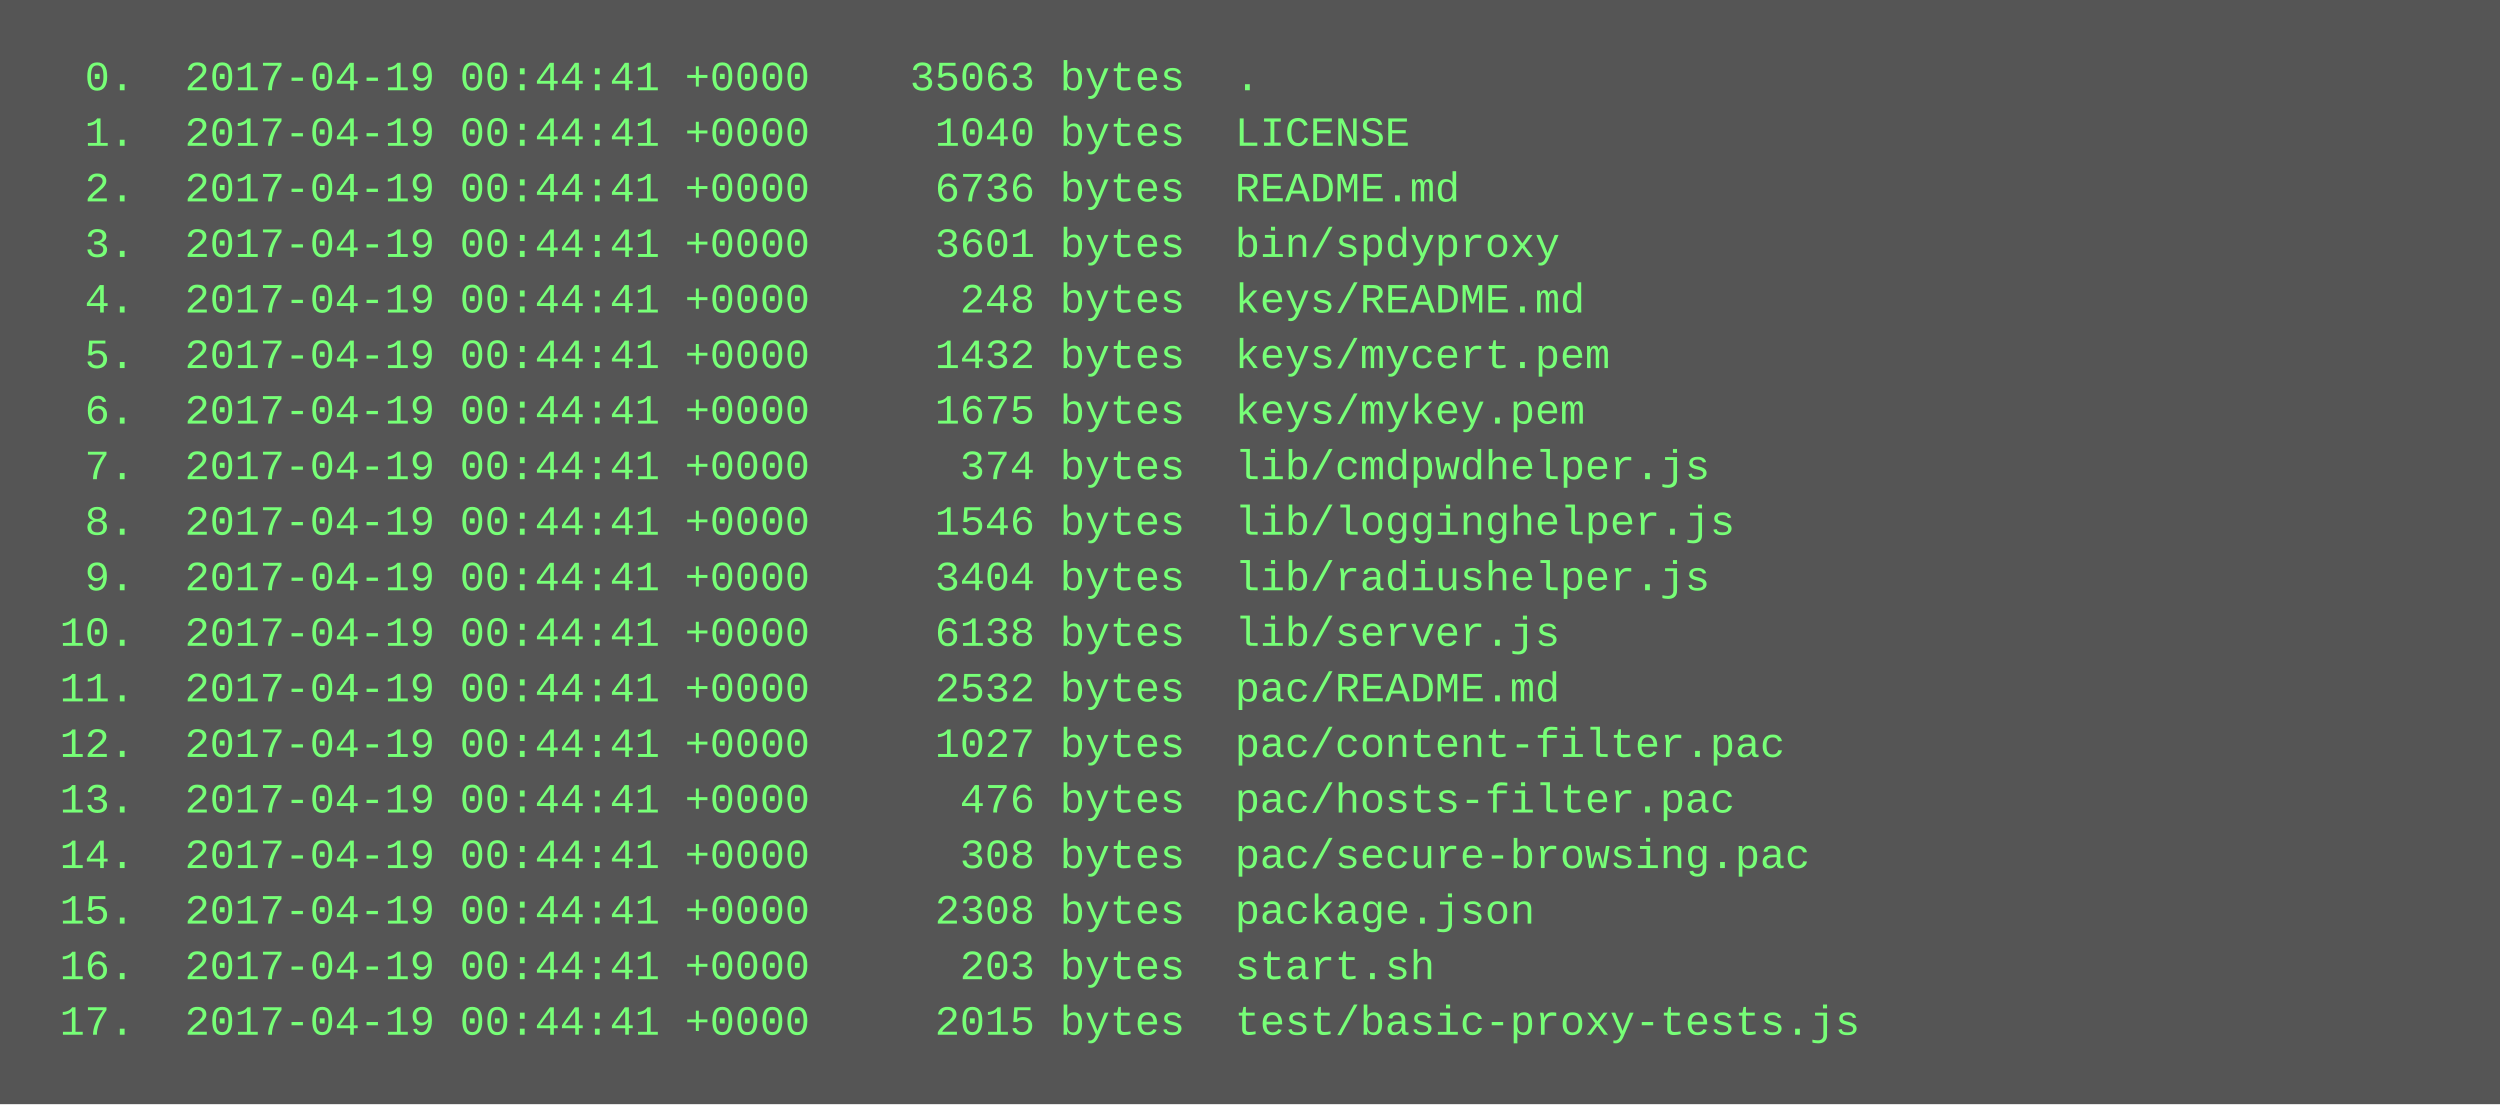
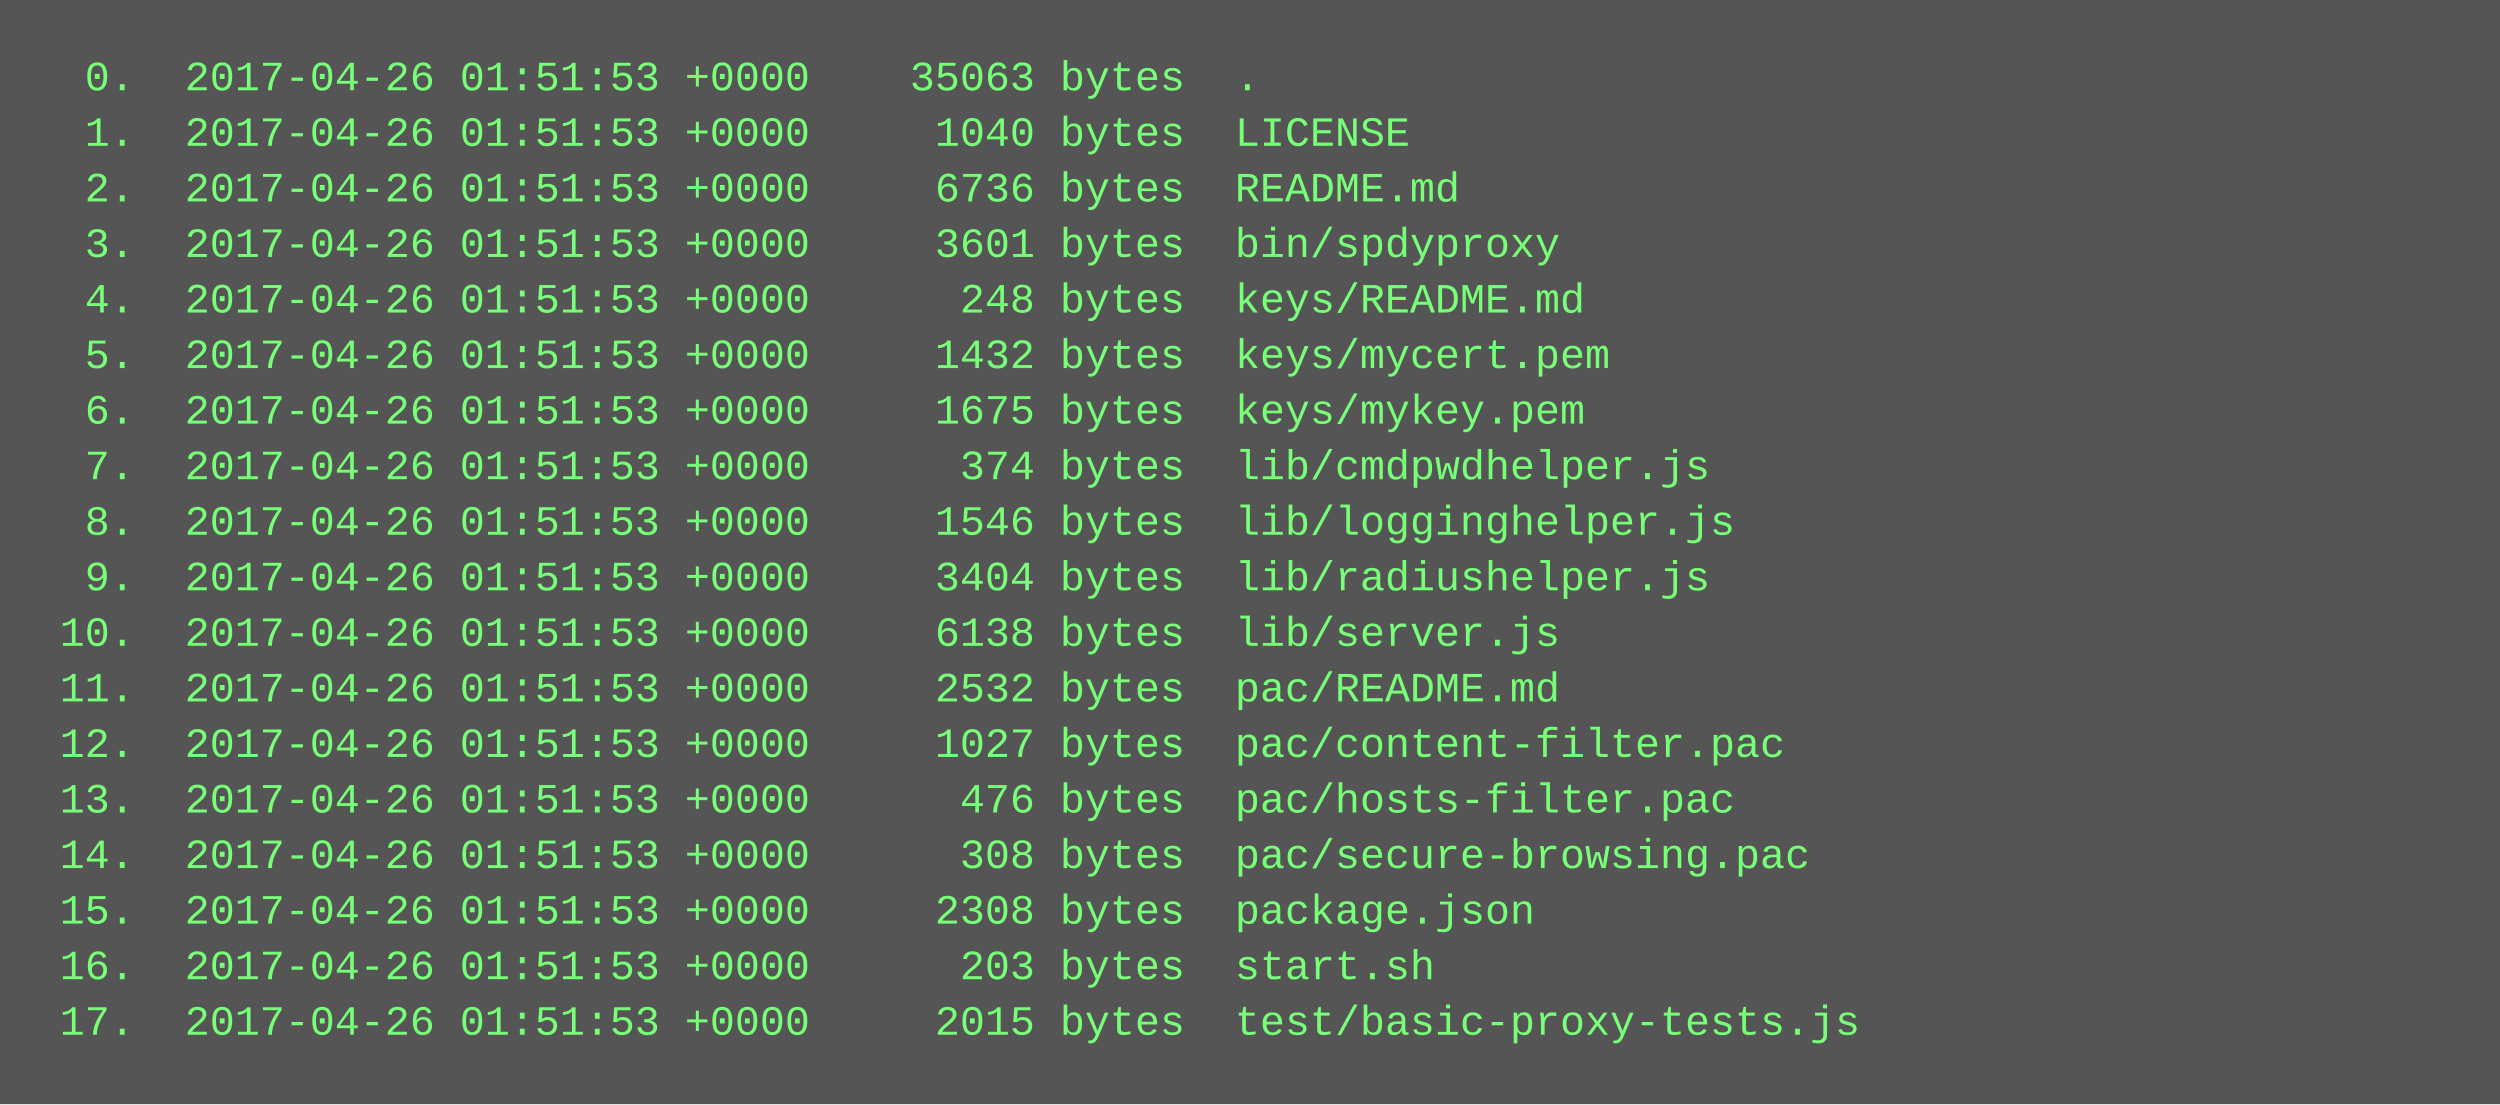
<svg xmlns="http://www.w3.org/2000/svg" height="318" width="720">
  <rect height="318" fill="#555" width="720" />
  <text fill="#7f7" font-family="Courier New" font-size="12" xml:space="preserve">
-     <tspan x="10" y="26">  0.  2017-04-19 00:44:41 +0000    35063 bytes  .</tspan>
-     <tspan x="10" y="42">  1.  2017-04-19 00:44:41 +0000     1040 bytes  LICENSE</tspan>
-     <tspan x="10" y="58">  2.  2017-04-19 00:44:41 +0000     6736 bytes  README.md</tspan>
-     <tspan x="10" y="74">  3.  2017-04-19 00:44:41 +0000     3601 bytes  bin/spdyproxy</tspan>
-     <tspan x="10" y="90">  4.  2017-04-19 00:44:41 +0000      248 bytes  keys/README.md</tspan>
-     <tspan x="10" y="106">  5.  2017-04-19 00:44:41 +0000     1432 bytes  keys/mycert.pem</tspan>
-     <tspan x="10" y="122">  6.  2017-04-19 00:44:41 +0000     1675 bytes  keys/mykey.pem</tspan>
-     <tspan x="10" y="138">  7.  2017-04-19 00:44:41 +0000      374 bytes  lib/cmdpwdhelper.js</tspan>
-     <tspan x="10" y="154">  8.  2017-04-19 00:44:41 +0000     1546 bytes  lib/logginghelper.js</tspan>
-     <tspan x="10" y="170">  9.  2017-04-19 00:44:41 +0000     3404 bytes  lib/radiushelper.js</tspan>
-     <tspan x="10" y="186"> 10.  2017-04-19 00:44:41 +0000     6138 bytes  lib/server.js</tspan>
-     <tspan x="10" y="202"> 11.  2017-04-19 00:44:41 +0000     2532 bytes  pac/README.md</tspan>
-     <tspan x="10" y="218"> 12.  2017-04-19 00:44:41 +0000     1027 bytes  pac/content-filter.pac</tspan>
-     <tspan x="10" y="234"> 13.  2017-04-19 00:44:41 +0000      476 bytes  pac/hosts-filter.pac</tspan>
-     <tspan x="10" y="250"> 14.  2017-04-19 00:44:41 +0000      308 bytes  pac/secure-browsing.pac</tspan>
-     <tspan x="10" y="266"> 15.  2017-04-19 00:44:41 +0000     2308 bytes  package.json</tspan>
-     <tspan x="10" y="282"> 16.  2017-04-19 00:44:41 +0000      203 bytes  start.sh</tspan>
-     <tspan x="10" y="298"> 17.  2017-04-19 00:44:41 +0000     2015 bytes  test/basic-proxy-tests.js</tspan>
+     <tspan x="10" y="26">  0.  2017-04-26 01:51:53 +0000    35063 bytes  .</tspan>
+     <tspan x="10" y="42">  1.  2017-04-26 01:51:53 +0000     1040 bytes  LICENSE</tspan>
+     <tspan x="10" y="58">  2.  2017-04-26 01:51:53 +0000     6736 bytes  README.md</tspan>
+     <tspan x="10" y="74">  3.  2017-04-26 01:51:53 +0000     3601 bytes  bin/spdyproxy</tspan>
+     <tspan x="10" y="90">  4.  2017-04-26 01:51:53 +0000      248 bytes  keys/README.md</tspan>
+     <tspan x="10" y="106">  5.  2017-04-26 01:51:53 +0000     1432 bytes  keys/mycert.pem</tspan>
+     <tspan x="10" y="122">  6.  2017-04-26 01:51:53 +0000     1675 bytes  keys/mykey.pem</tspan>
+     <tspan x="10" y="138">  7.  2017-04-26 01:51:53 +0000      374 bytes  lib/cmdpwdhelper.js</tspan>
+     <tspan x="10" y="154">  8.  2017-04-26 01:51:53 +0000     1546 bytes  lib/logginghelper.js</tspan>
+     <tspan x="10" y="170">  9.  2017-04-26 01:51:53 +0000     3404 bytes  lib/radiushelper.js</tspan>
+     <tspan x="10" y="186"> 10.  2017-04-26 01:51:53 +0000     6138 bytes  lib/server.js</tspan>
+     <tspan x="10" y="202"> 11.  2017-04-26 01:51:53 +0000     2532 bytes  pac/README.md</tspan>
+     <tspan x="10" y="218"> 12.  2017-04-26 01:51:53 +0000     1027 bytes  pac/content-filter.pac</tspan>
+     <tspan x="10" y="234"> 13.  2017-04-26 01:51:53 +0000      476 bytes  pac/hosts-filter.pac</tspan>
+     <tspan x="10" y="250"> 14.  2017-04-26 01:51:53 +0000      308 bytes  pac/secure-browsing.pac</tspan>
+     <tspan x="10" y="266"> 15.  2017-04-26 01:51:53 +0000     2308 bytes  package.json</tspan>
+     <tspan x="10" y="282"> 16.  2017-04-26 01:51:53 +0000      203 bytes  start.sh</tspan>
+     <tspan x="10" y="298"> 17.  2017-04-26 01:51:53 +0000     2015 bytes  test/basic-proxy-tests.js</tspan>
  </text>
</svg>
